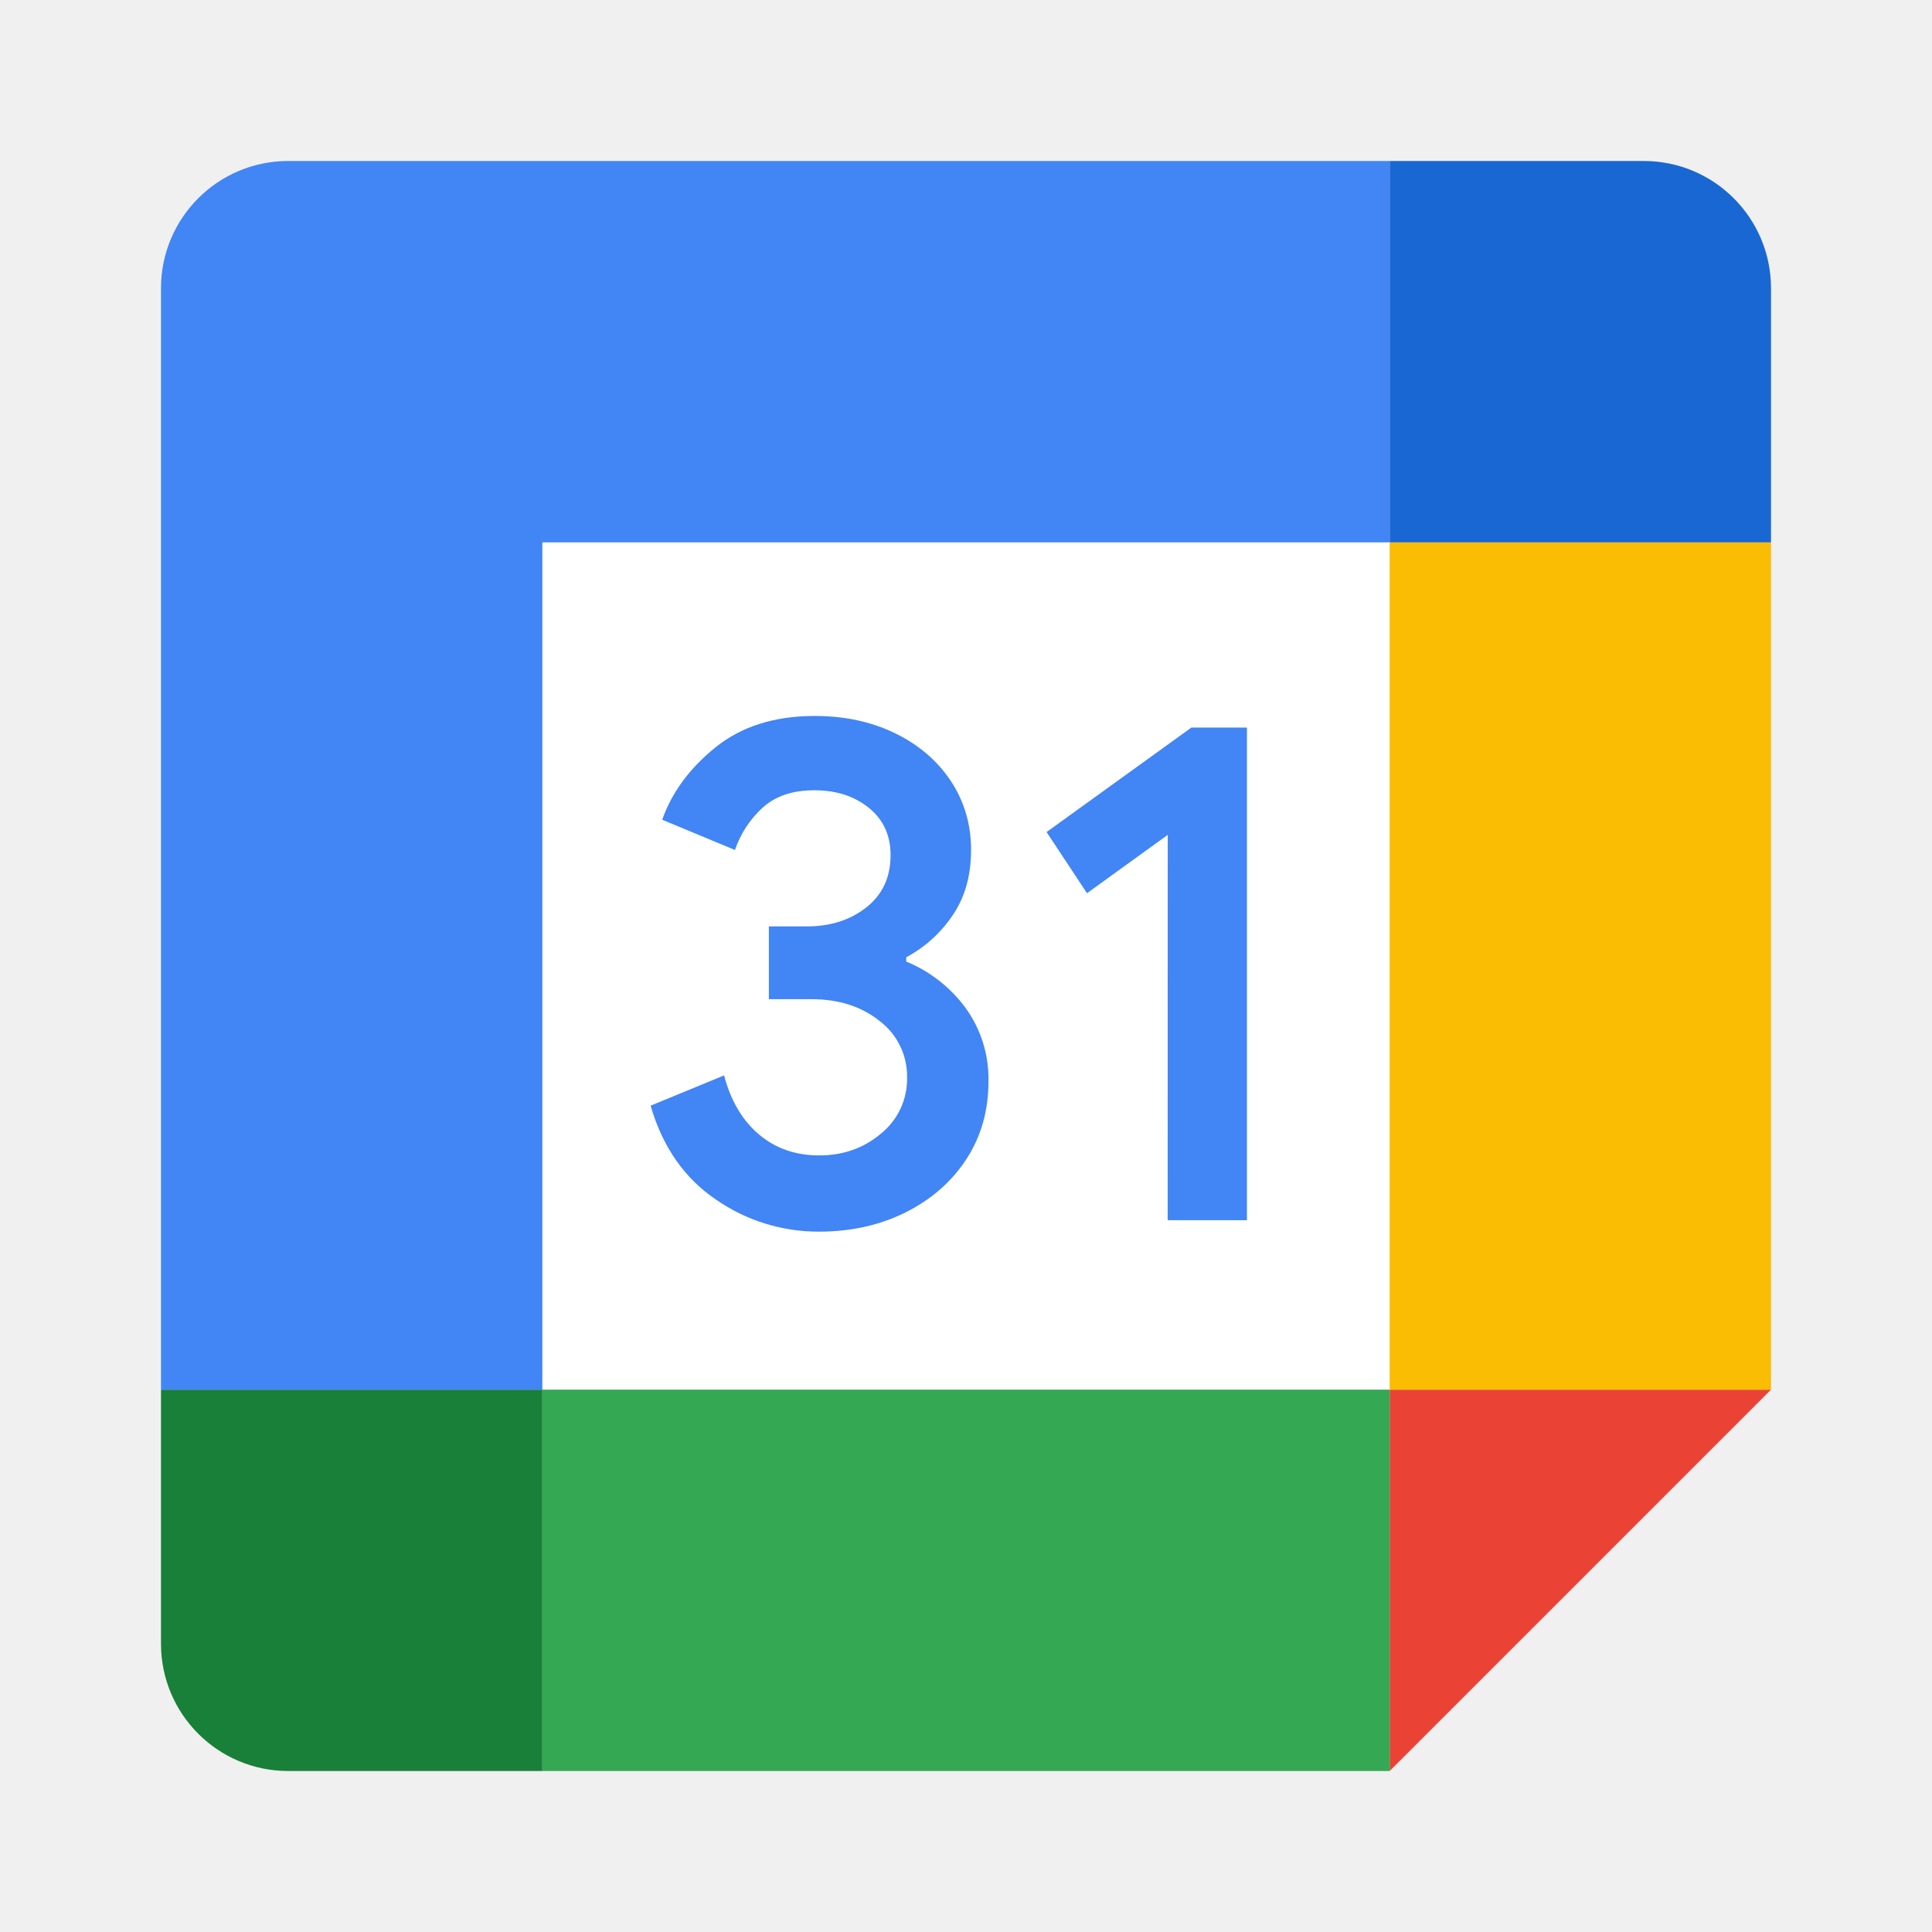
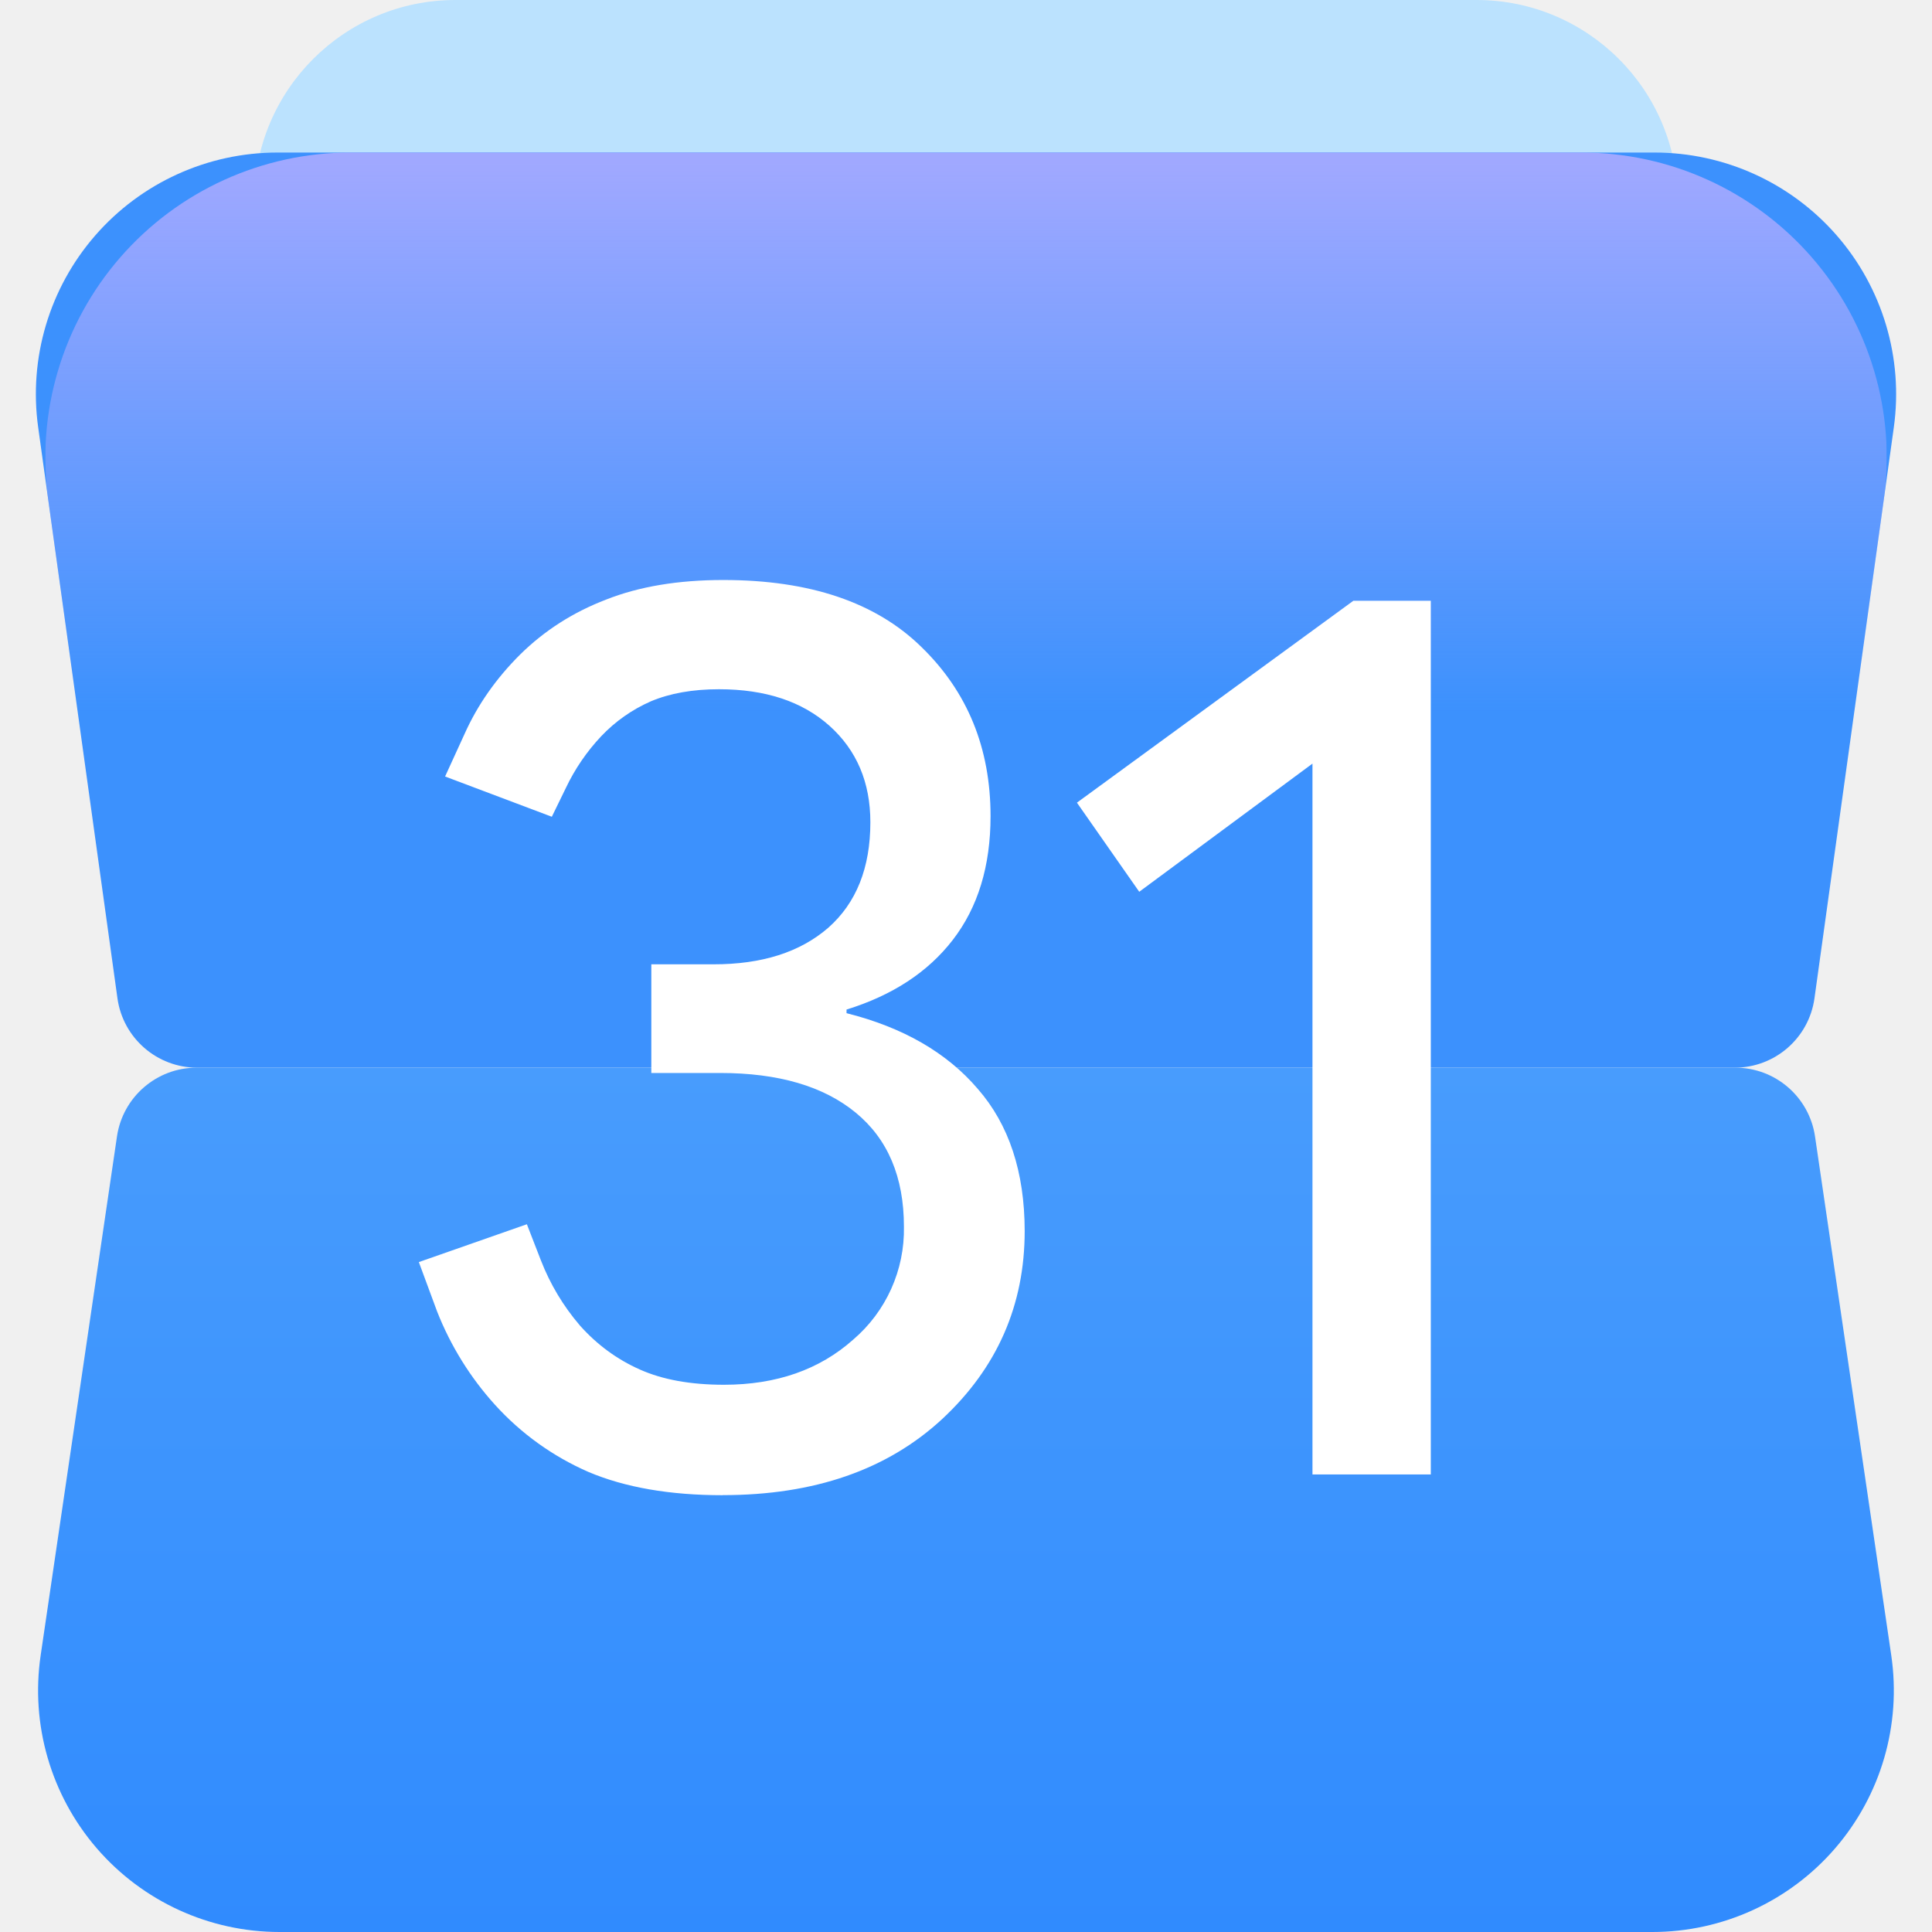
<svg xmlns="http://www.w3.org/2000/svg" fill="none" viewBox="0 0 24 24">
-   <path fill="#fff" d="M17.263 6.737H6.737v10.526h10.526z" />
-   <path fill="#ea4335" d="M17.263 22 22 17.263h-4.737z" />
-   <path fill="#fbbc04" d="M22 6.737h-4.737v10.526H22z" />
-   <path fill="#34a853" d="M17.263 17.263H6.737V22h10.526z" />
-   <path fill="#188038" d="M2 17.263v3.158A1.58 1.58 0 0 0 3.579 22h3.158v-4.737z" />
-   <path fill="#1967d2" d="M22 6.737V3.579A1.58 1.58 0 0 0 20.421 2h-3.158v4.737z" />
-   <path fill="#4285f4" d="M17.263 2H3.58A1.58 1.58 0 0 0 2 3.579v13.684h4.737V6.737h10.526z" />
-   <path fill="#4285f4" d="M8.896 14.903q-.59-.398-.814-1.168l.913-.376q.124.473.434.734.308.26.747.26.449 0 .77-.273a.87.87 0 0 0 .322-.693.86.86 0 0 0-.34-.703q-.339-.272-.85-.272h-.527v-.904h.474q.438 0 .738-.237t.3-.649q0-.367-.268-.585-.27-.22-.68-.22-.403 0-.64.215a1.26 1.26 0 0 0-.345.527l-.904-.376q.18-.51.662-.899.483-.39 1.234-.39.555 0 .998.215.442.216.693.595.25.38.25.854 0 .483-.233.818a1.6 1.6 0 0 1-.572.515v.054c.292.12.546.318.734.572a1.5 1.5 0 0 1 .287.921q0 .537-.272.958-.273.42-.752.662-.48.241-1.077.242a2.23 2.23 0 0 1-1.282-.397m5.61-4.532-1.003.725-.502-.76L14.8 9.038h.69v6.12h-.985z" />
+   <path fill="#bbe2fe" d="M3.158 2.5a2.5 2.5 0 0 1 2.5-2.5h12.684a2.5 2.5 0 0 1 2.5 2.5v2.579a2.5 2.5 0 0 1-2.5 2.5H5.658a2.5 2.5 0 0 1-2.5-2.5z" />
+   <path fill="#3c91fd" d="M20.554 1.895H3.445A3 3 0 0 0 .474 5.307l.985 7.094a1 1 0 0 0 .99.862H21.55a1 1 0 0 0 .99-.862l.986-7.094a3 3 0 0 0-2.972-3.412" />
+   <path fill="url(#a)" d="m23.494 20.564-.947-6.446a1 1 0 0 0-.99-.855H2.442a1 1 0 0 0-.989.855l-.948 6.446A3 3 0 0 0 3.473 24h17.053a3 3 0 0 0 2.968-3.436" />
+   <mask id="b" width="24" height="13" x="0" y="1" maskUnits="userSpaceOnUse" style="mask-type:alpha">
+     <path fill="#000" d="M19.648 1.895H4.353a3.79 3.79 0 0 0-3.754 4.31l.98 7.058h20.843l.98-7.057a3.79 3.79 0 0 0-3.754-4.311" />
+   </mask>
+   <g mask="url(#b)">
+     <path fill="url(#c)" d="M.561 2.5a2.5 2.5 0 0 1 2.5-2.5h17.877a2.5 2.5 0 0 1 2.5 2.5v6.342H.561z" />
+   </g>
+   <path fill="#fff" d="M16.304 18.316v-8.83l-2.152 1.592-.774-1.107 3.434-2.508h.962v10.853zm-7.327.258q-.984 0-1.667-.289a3.4 3.4 0 0 1-1.16-.833 3.8 3.8 0 0 1-.72-1.16l-.227-.614 1.342-.47.174.448q.174.447.485.81.318.357.743.546.424.19 1.046.19.977 0 1.606-.561a1.8 1.8 0 0 0 .63-1.402q0-.926-.6-1.418-.599-.492-1.682-.492h-.856v-1.35h.773q.901.001 1.425-.454.523-.462.523-1.311 0-.742-.508-1.198-.508-.454-1.372-.454-.492 0-.849.151a1.9 1.9 0 0 0-.614.432 2.5 2.5 0 0 0-.44.644l-.174.357-1.326-.5.243-.531q.241-.538.69-.985.454-.447 1.068-.682.614-.243 1.455-.243 1.614 0 2.463.834.857.833.857 2.1 0 .93-.47 1.538-.463.599-1.319.864v.045q1.053.265 1.63.94.582.666.583 1.766 0 1.38-1.023 2.334-1.023.948-2.729.947" />
+   <defs>
+     <linearGradient id="a" x1="12" x2="12" y1="13.263" y2="24" gradientUnits="userSpaceOnUse">
+       <stop stop-color="#489cfd" />
+       <stop offset="1" stop-color="#308bfe" />
+     </linearGradient>
+     <linearGradient id="c" x1="11.999" x2="11.999" y1="0" y2="8.842" gradientUnits="userSpaceOnUse">
+       <stop offset=".229" stop-color="#a0a8ff" />
+       <stop offset="1" stop-color="#a0a8ff" stop-opacity="0" />
+     </linearGradient>
+   </defs>
</svg>
